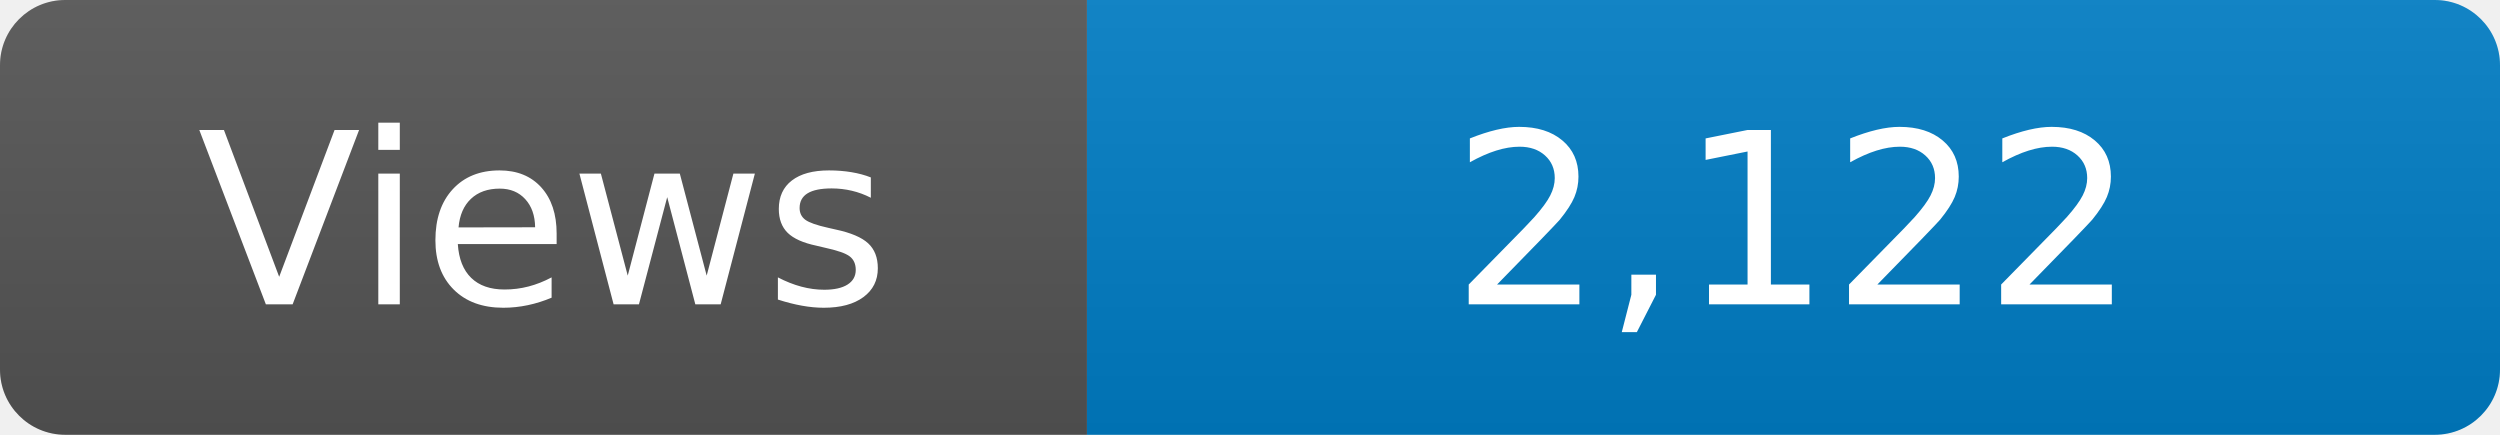
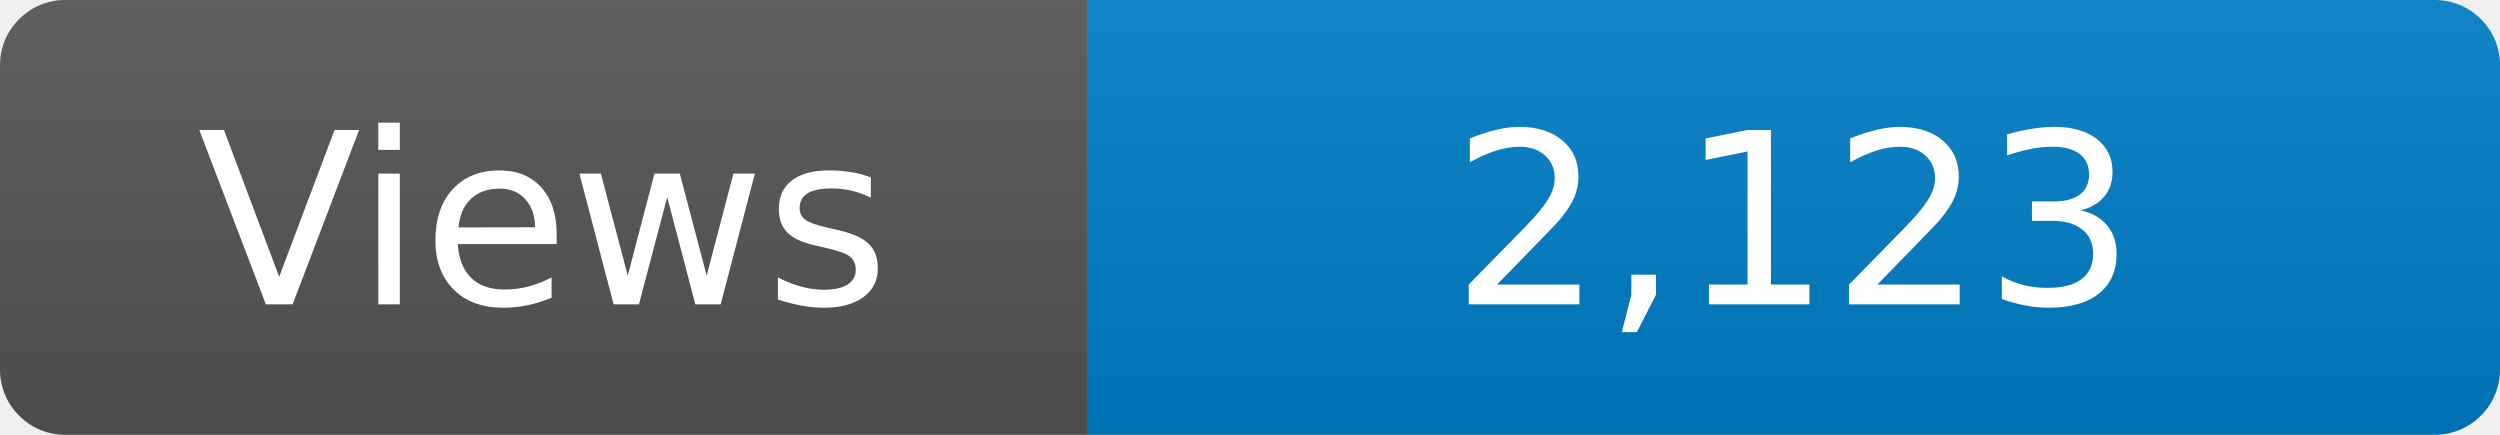
<svg xmlns="http://www.w3.org/2000/svg" width="115" height="20" role="img" aria-label="Maintained?: yes">
  <linearGradient id="s" x2="0" y2="100%">
    <stop offset="0" stop-color="#bbb" stop-opacity=".1" />
    <stop offset="1" stop-opacity=".1" />
  </linearGradient>
  <clipPath id="r">
    <rect width="115" height="20" rx="3" fill="#fff" />
  </clipPath>
  <g clip-path="url(#r)">
    <rect width="50" height="20" fill="#555" />
    <rect x="50" width="160" height="20" fill="#007ec6" />
    <rect width="115" height="20" fill="url(#s)" />
  </g>
  <g fill="#fff" text-anchor="middle" font-family="Verdana,Geneva,DejaVu Sans,sans-serif" font-size="110">
    <text x="250" y="140" transform="scale(.1)" fill="#fff">Views</text>
-     <text x="825" y="140" transform="scale(.1)" fill="#fff">2,122</text>
+     <text x="825" y="140" transform="scale(.1)" fill="#fff">2,123</text>
  </g>
</svg>
